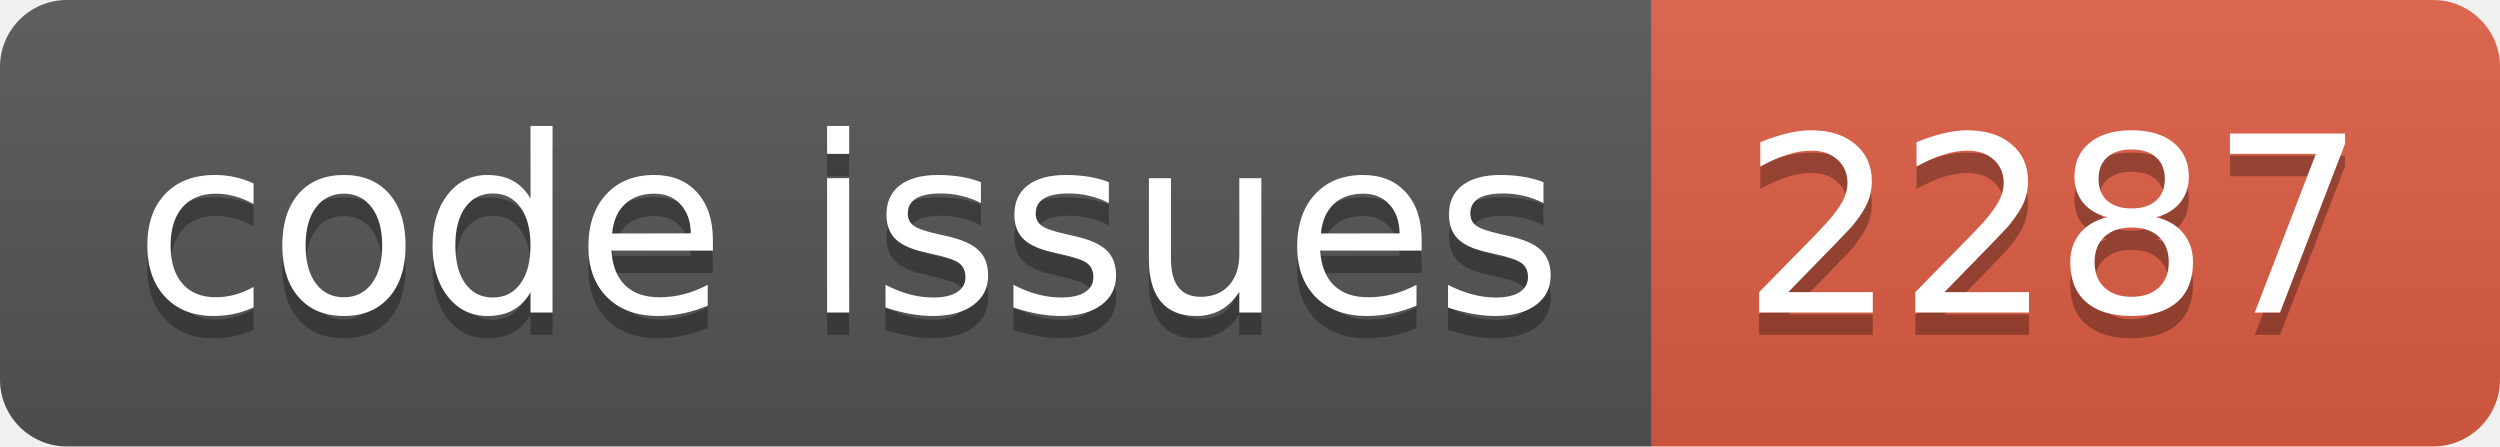
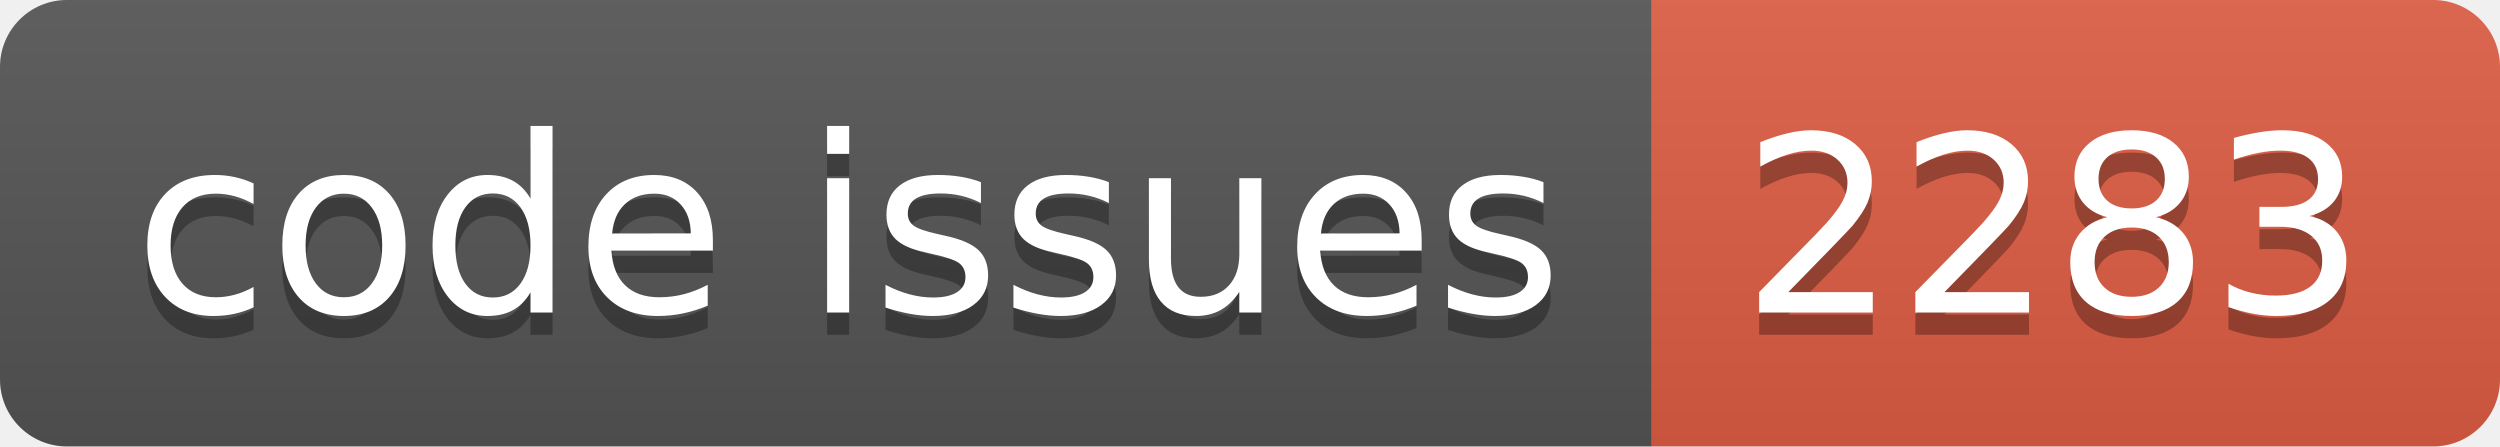
<svg xmlns="http://www.w3.org/2000/svg" width="112.0" height="20">
  <linearGradient id="smooth" x2="0" y2="100%">
    <stop offset="0" stop-color="#bbb" stop-opacity=".1" />
    <stop offset="1" stop-opacity=".1" />
  </linearGradient>
  <clipPath id="round">
    <rect width="112.0" height="20" rx="3" fill="#fff" />
  </clipPath>
  <g clip-path="url(#round)">
    <rect width="74.0" height="20" fill="#555" />
    <rect x="74.0" width="38.0" height="20" fill="#e05d44" />
    <rect width="112.0" height="20" fill="url(#smooth)" />
  </g>
  <g fill="#fff" text-anchor="middle" font-family="DejaVu Sans,Verdana,Geneva,sans-serif" font-size="110">
    <text x="380.0" y="150" fill="#010101" fill-opacity=".3" transform="scale(0.1)" textLength="640.0" lengthAdjust="spacing">code issues</text>
    <text x="380.0" y="140" transform="scale(0.1)" textLength="640.0" lengthAdjust="spacing">code issues</text>
-     <text x="920.0" y="150" fill="#010101" fill-opacity=".3" transform="scale(0.1)" textLength="280.0" lengthAdjust="spacing">2287</text>
-     <text x="920.0" y="140" transform="scale(0.1)" textLength="280.0" lengthAdjust="spacing">2287</text>
+     <text x="920.0" y="150" fill="#010101" fill-opacity=".3" transform="scale(0.1)" textLength="280.0" lengthAdjust="spacing">2283</text>
+     <text x="920.0" y="140" transform="scale(0.1)" textLength="280.0" lengthAdjust="spacing">2283</text>
  </g>
</svg>
